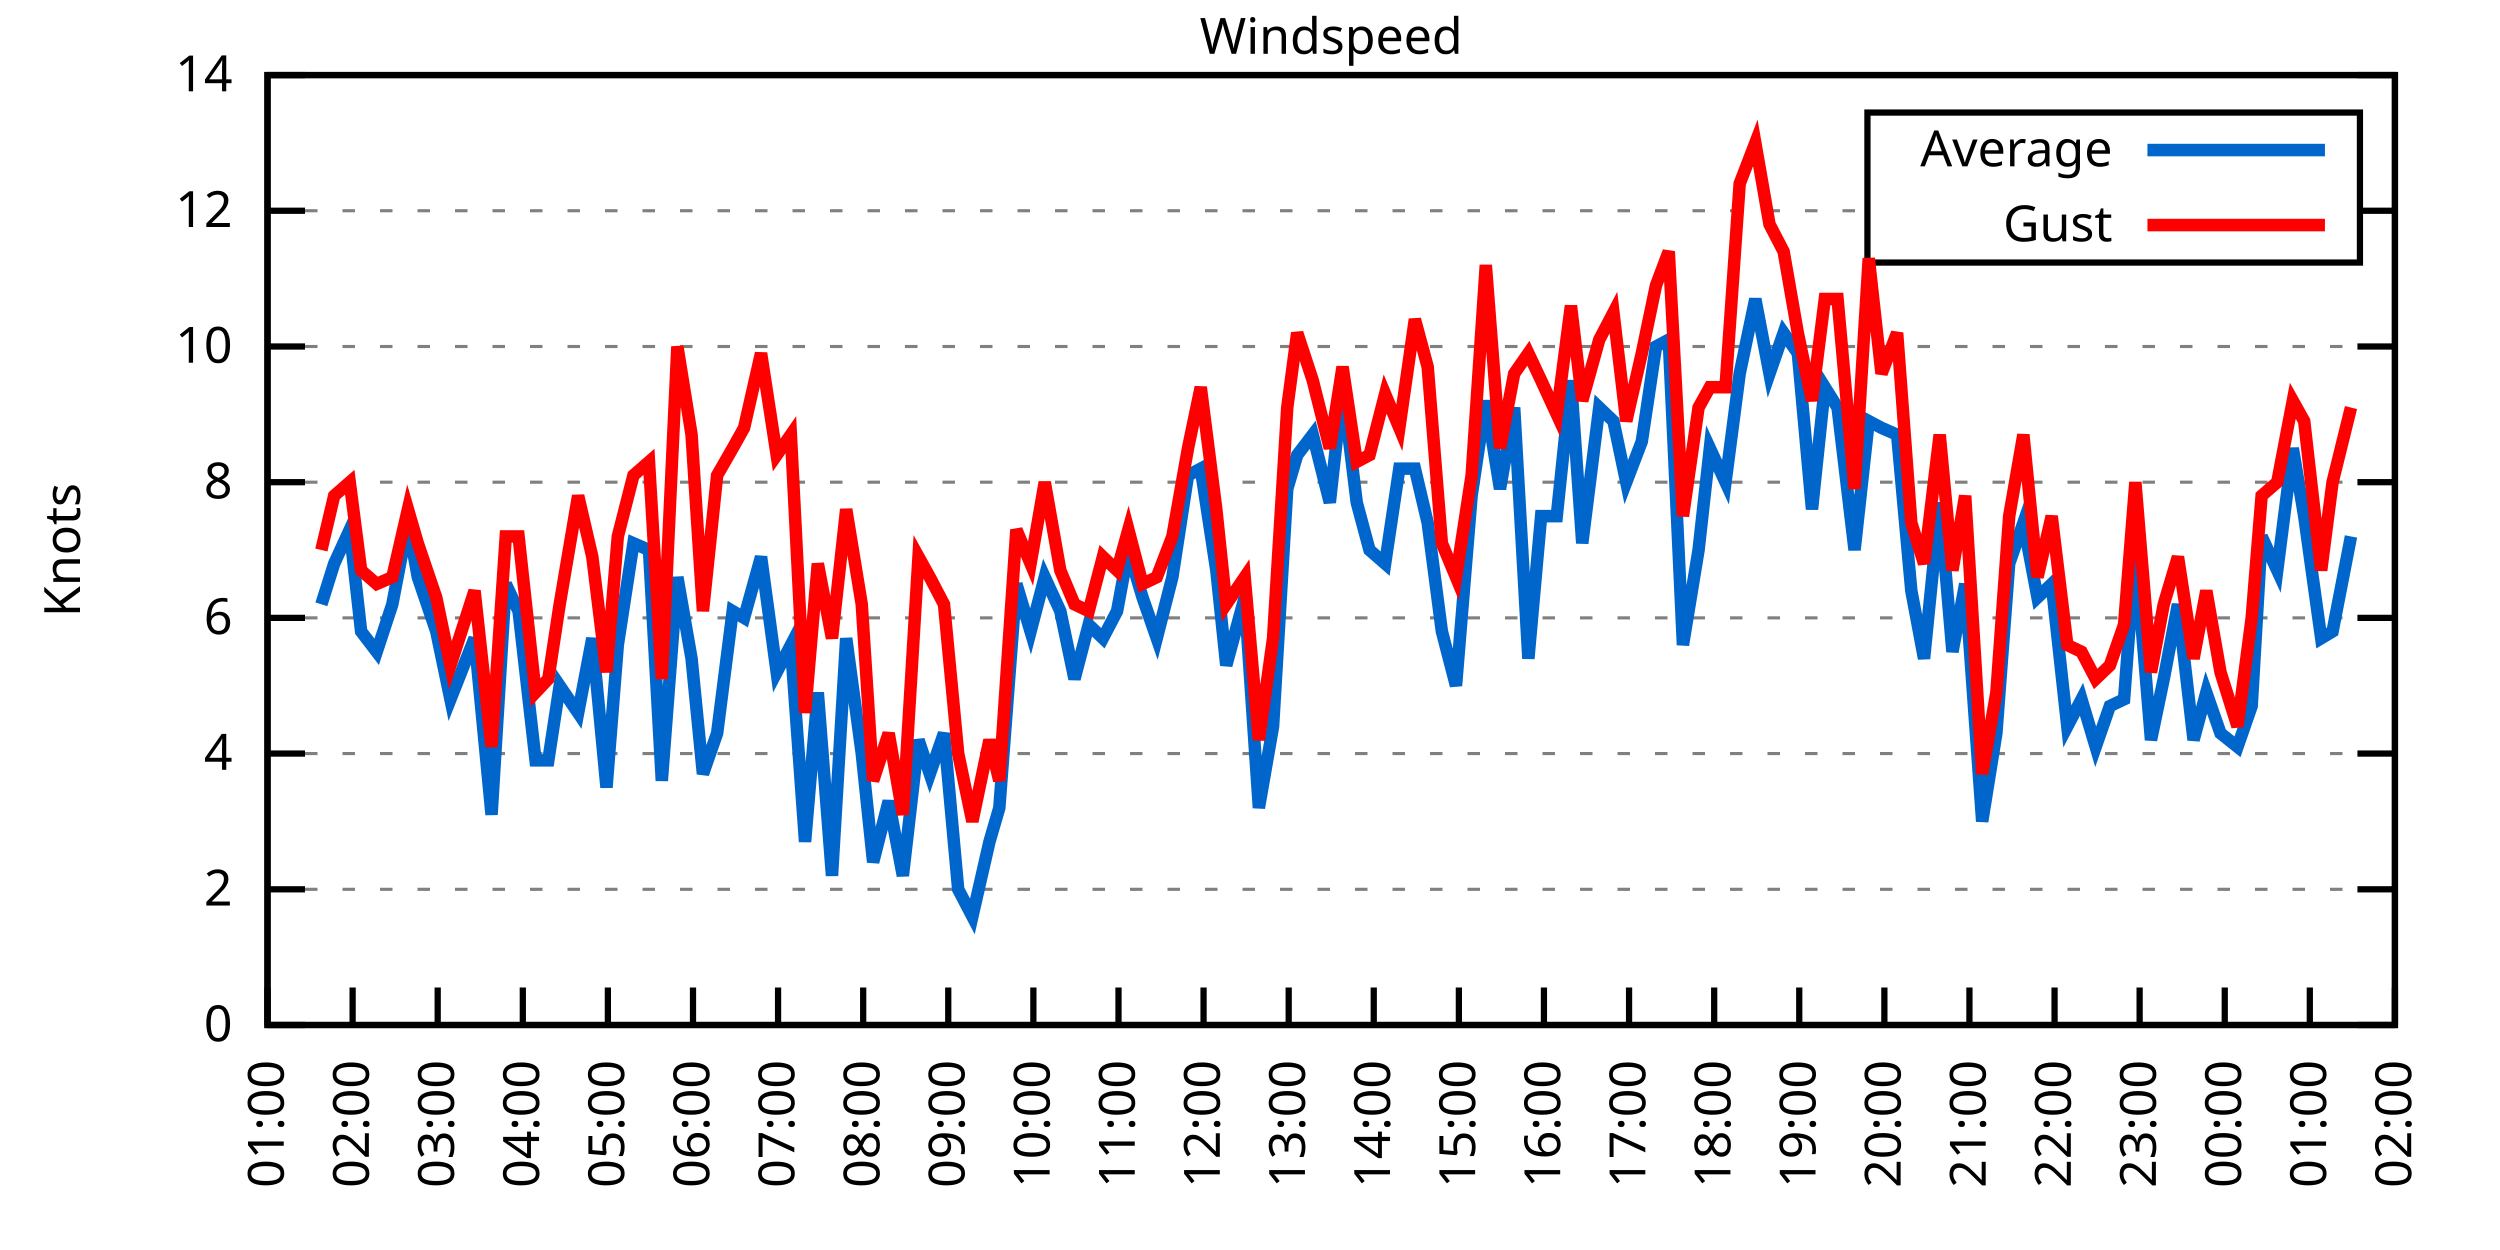
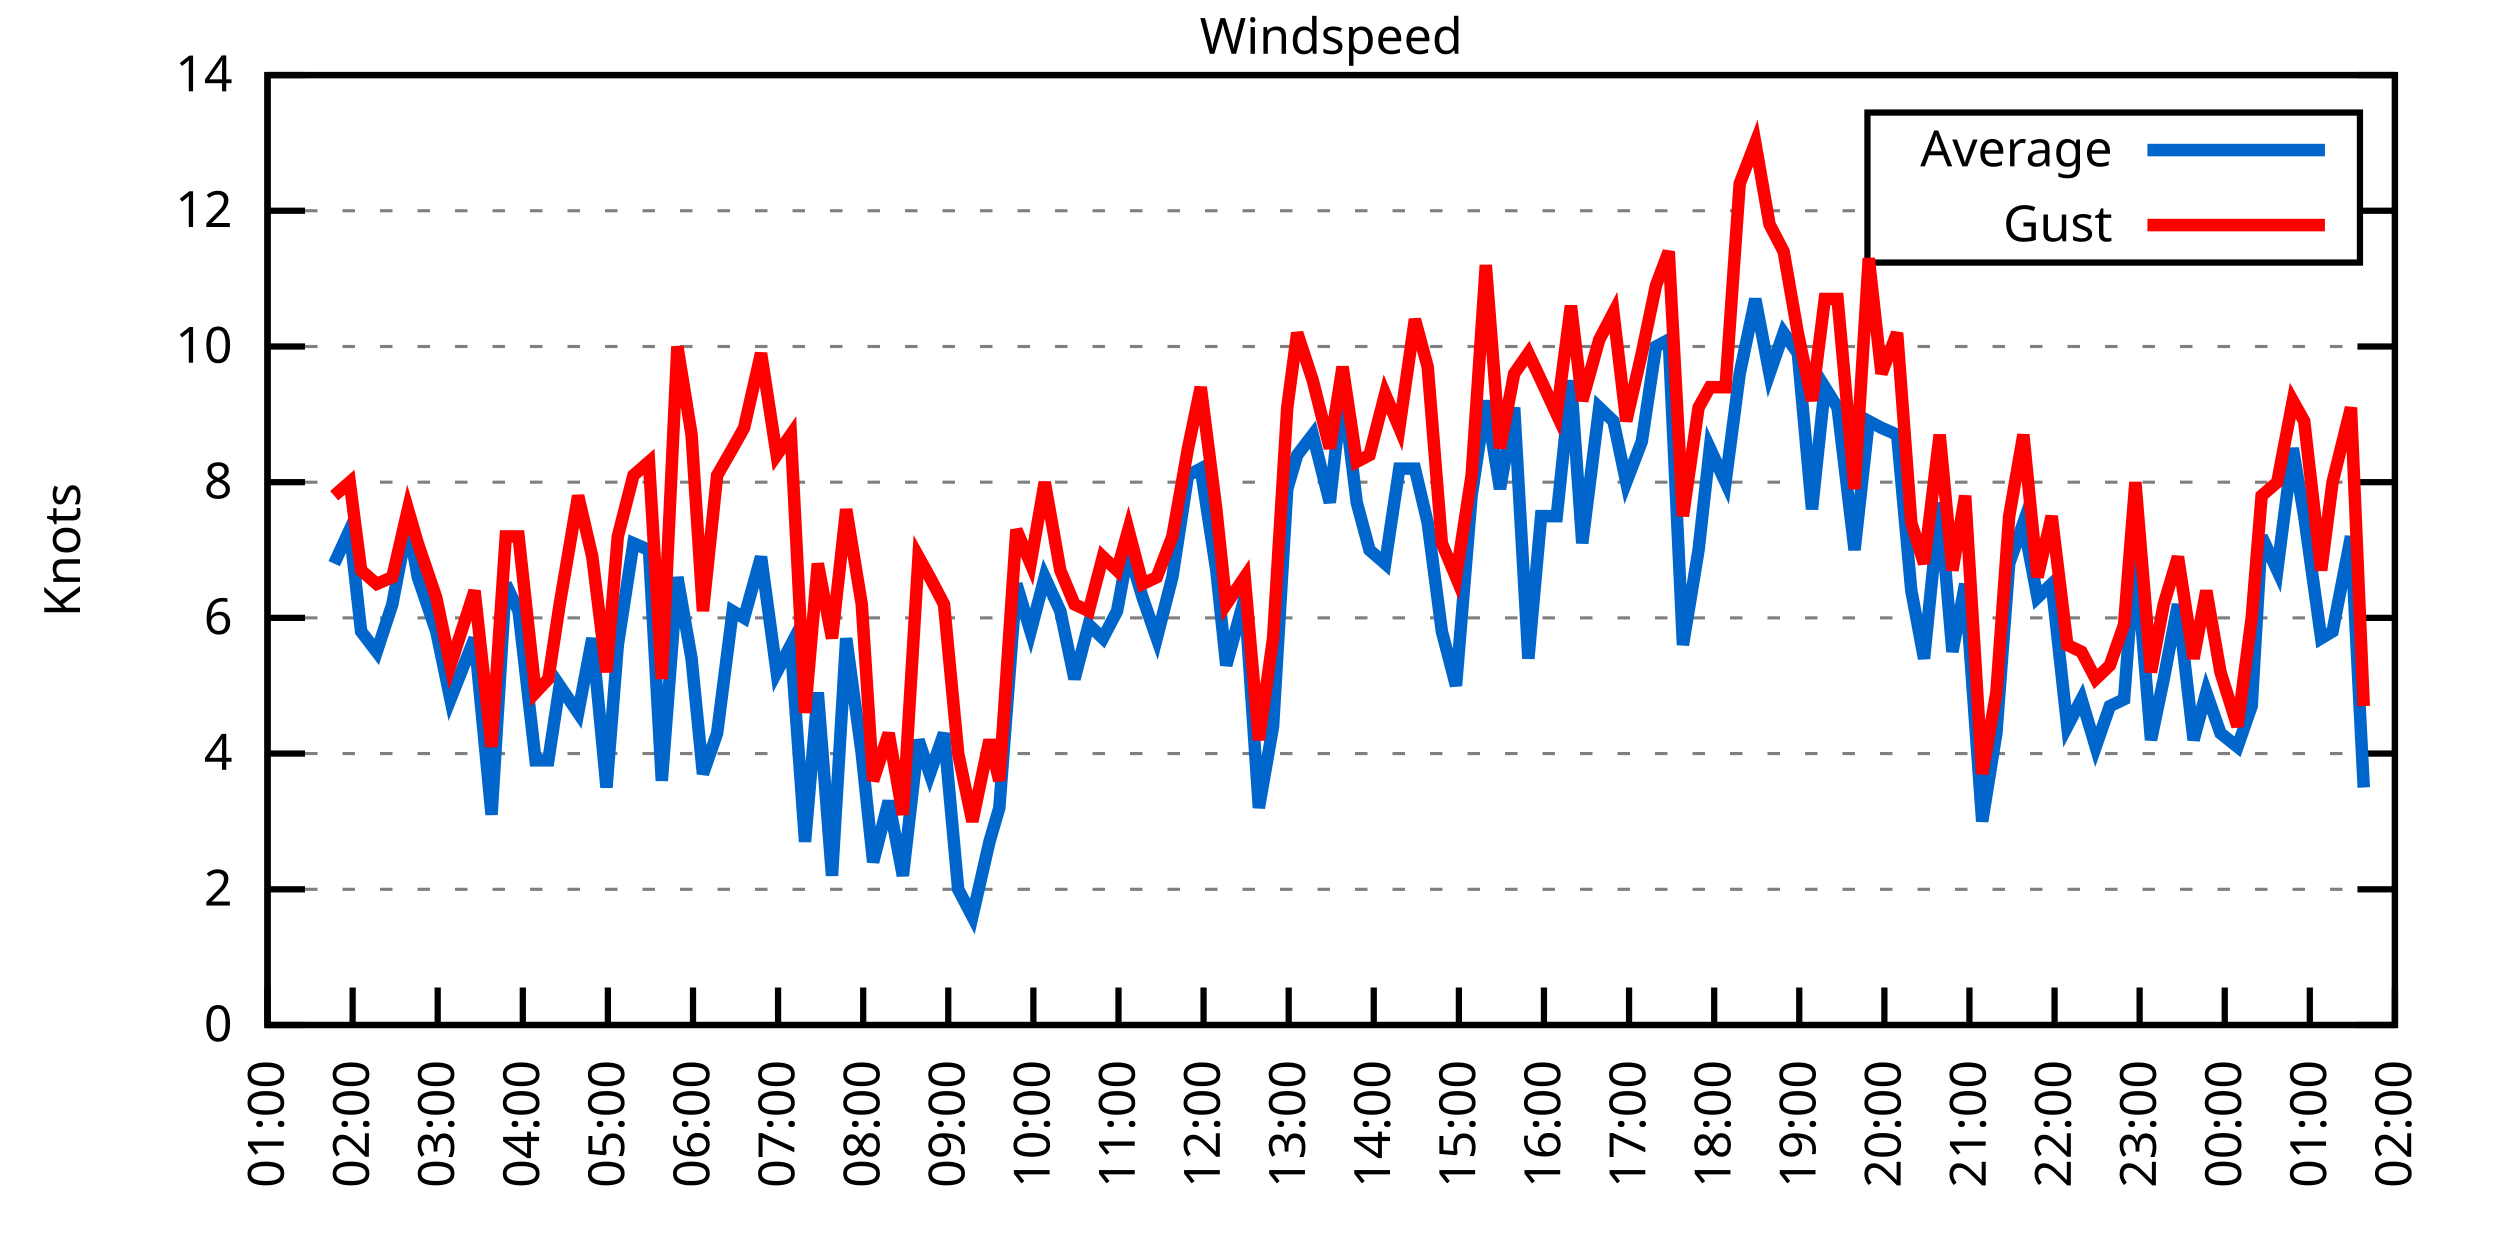
<svg xmlns="http://www.w3.org/2000/svg" xmlns:xlink="http://www.w3.org/1999/xlink" width="400" height="200" viewBox="0 0 400 200">
  <g id="gnuplot_canvas">
    <rect x="0" y="0" width="400" height="200" fill="none" />
    <defs>
      <circle id="gpDot" r="0.5" stroke-width="0.5" stroke="currentColor" />
      <path id="gpPt0" stroke-width="0.333" stroke="currentColor" d="M-1,0 h2 M0,-1 v2" />
      <path id="gpPt1" stroke-width="0.333" stroke="currentColor" d="M-1,-1 L1,1 M1,-1 L-1,1" />
      <path id="gpPt2" stroke-width="0.333" stroke="currentColor" d="M-1,0 L1,0 M0,-1 L0,1 M-1,-1 L1,1 M-1,1 L1,-1" />
      <rect id="gpPt3" stroke-width="0.333" stroke="currentColor" x="-1" y="-1" width="2" height="2" />
      <rect id="gpPt4" stroke-width="0.333" stroke="currentColor" fill="currentColor" x="-1" y="-1" width="2" height="2" />
      <circle id="gpPt5" stroke-width="0.333" stroke="currentColor" cx="0" cy="0" r="1" />
      <use xlink:href="#gpPt5" id="gpPt6" fill="currentColor" stroke="none" />
      <path id="gpPt7" stroke-width="0.333" stroke="currentColor" d="M0,-1.33 L-1.33,0.67 L1.33,0.67 z" />
      <use xlink:href="#gpPt7" id="gpPt8" fill="currentColor" stroke="none" />
      <use xlink:href="#gpPt7" id="gpPt9" stroke="currentColor" transform="rotate(180)" />
      <use xlink:href="#gpPt9" id="gpPt10" fill="currentColor" stroke="none" />
      <use xlink:href="#gpPt3" id="gpPt11" stroke="currentColor" transform="rotate(45)" />
      <use xlink:href="#gpPt11" id="gpPt12" fill="currentColor" stroke="none" />
      <path id="gpPt13" stroke-width="0.333" stroke="currentColor" d="M0,1.330 L1.265,0.411 L0.782,-1.067 L-0.782,-1.076 L-1.265,0.411 z" />
      <use xlink:href="#gpPt13" id="gpPt14" fill="currentColor" stroke="none" />
      <filter id="textbox" filterUnits="objectBoundingBox" x="0" y="0" height="1" width="1">
        <feFlood flood-color="white" flood-opacity="1" result="bgnd" />
        <feComposite in="SourceGraphic" in2="bgnd" operator="atop" />
      </filter>
      <filter id="greybox" filterUnits="objectBoundingBox" x="0" y="0" height="1" width="1">
        <feFlood flood-color="lightgrey" flood-opacity="1" result="grey" />
        <feComposite in="SourceGraphic" in2="grey" operator="atop" />
      </filter>
    </defs>
    <g fill="none" color="white" stroke="currentColor" stroke-width="1.00" stroke-linecap="butt" stroke-linejoin="miter">
</g>
    <g fill="none" color="black" stroke="currentColor" stroke-width="1.00" stroke-linecap="butt" stroke-linejoin="miter">
      <g stroke="none" shape-rendering="crispEdges">
        <polygon fill="rgb(255, 255, 255)" points="42.80,164.00 383.18,164.00 383.18,12.02 42.80,12.02 " />
      </g>
    </g>
    <g fill="none" color="black" stroke="currentColor" stroke-width="1.00" stroke-linecap="butt" stroke-linejoin="miter">
</g>
    <g fill="none" color="black" stroke="black" stroke-width="0.50" stroke-linecap="butt" stroke-linejoin="miter">
</g>
    <g fill="none" color="gray" stroke="currentColor" stroke-width="0.50" stroke-linecap="butt" stroke-linejoin="miter">
      <path stroke="gray" stroke-dasharray="2,4" class="gridline" d="M42.80,164.00 L383.19,164.00  " />
    </g>
    <g fill="none" color="gray" stroke="gray" stroke-width="1.00" stroke-linecap="butt" stroke-linejoin="miter">
</g>
    <g fill="none" color="black" stroke="currentColor" stroke-width="1.00" stroke-linecap="butt" stroke-linejoin="miter">
      <path stroke="black" d="M42.80,164.00 L48.80,164.00 M383.19,164.00 L377.19,164.00  " />
      <g transform="translate(37.20,166.60)" stroke="none" fill="black" font-family="Sans" font-size="8.00" text-anchor="end">
        <text>
          <tspan font-family="Sans"> 0</tspan>
        </text>
      </g>
    </g>
    <g fill="none" color="black" stroke="currentColor" stroke-width="1.00" stroke-linecap="butt" stroke-linejoin="miter">
</g>
    <g fill="none" color="black" stroke="black" stroke-width="0.50" stroke-linecap="butt" stroke-linejoin="miter">
</g>
    <g fill="none" color="gray" stroke="currentColor" stroke-width="0.50" stroke-linecap="butt" stroke-linejoin="miter">
      <path stroke="gray" stroke-dasharray="2,4" class="gridline" d="M42.80,142.29 L383.19,142.29  " />
    </g>
    <g fill="none" color="gray" stroke="gray" stroke-width="1.00" stroke-linecap="butt" stroke-linejoin="miter">
</g>
    <g fill="none" color="black" stroke="currentColor" stroke-width="1.00" stroke-linecap="butt" stroke-linejoin="miter">
      <path stroke="black" d="M42.80,142.29 L48.80,142.29 M383.19,142.29 L377.19,142.29  " />
      <g transform="translate(37.20,144.89)" stroke="none" fill="black" font-family="Sans" font-size="8.00" text-anchor="end">
        <text>
          <tspan font-family="Sans"> 2</tspan>
        </text>
      </g>
    </g>
    <g fill="none" color="black" stroke="currentColor" stroke-width="1.00" stroke-linecap="butt" stroke-linejoin="miter">
</g>
    <g fill="none" color="black" stroke="black" stroke-width="0.50" stroke-linecap="butt" stroke-linejoin="miter">
</g>
    <g fill="none" color="gray" stroke="currentColor" stroke-width="0.50" stroke-linecap="butt" stroke-linejoin="miter">
      <path stroke="gray" stroke-dasharray="2,4" class="gridline" d="M42.80,120.57 L383.19,120.57  " />
    </g>
    <g fill="none" color="gray" stroke="gray" stroke-width="1.00" stroke-linecap="butt" stroke-linejoin="miter">
</g>
    <g fill="none" color="black" stroke="currentColor" stroke-width="1.00" stroke-linecap="butt" stroke-linejoin="miter">
      <path stroke="black" d="M42.80,120.57 L48.80,120.57 M383.19,120.57 L377.19,120.57  " />
      <g transform="translate(37.20,123.17)" stroke="none" fill="black" font-family="Sans" font-size="8.00" text-anchor="end">
        <text>
          <tspan font-family="Sans"> 4</tspan>
        </text>
      </g>
    </g>
    <g fill="none" color="black" stroke="currentColor" stroke-width="1.00" stroke-linecap="butt" stroke-linejoin="miter">
</g>
    <g fill="none" color="black" stroke="black" stroke-width="0.50" stroke-linecap="butt" stroke-linejoin="miter">
</g>
    <g fill="none" color="gray" stroke="currentColor" stroke-width="0.50" stroke-linecap="butt" stroke-linejoin="miter">
      <path stroke="gray" stroke-dasharray="2,4" class="gridline" d="M42.80,98.86 L383.19,98.86  " />
    </g>
    <g fill="none" color="gray" stroke="gray" stroke-width="1.00" stroke-linecap="butt" stroke-linejoin="miter">
</g>
    <g fill="none" color="black" stroke="currentColor" stroke-width="1.00" stroke-linecap="butt" stroke-linejoin="miter">
      <path stroke="black" d="M42.80,98.86 L48.80,98.86 M383.19,98.86 L377.19,98.86  " />
      <g transform="translate(37.20,101.46)" stroke="none" fill="black" font-family="Sans" font-size="8.00" text-anchor="end">
        <text>
          <tspan font-family="Sans"> 6</tspan>
        </text>
      </g>
    </g>
    <g fill="none" color="black" stroke="currentColor" stroke-width="1.00" stroke-linecap="butt" stroke-linejoin="miter">
</g>
    <g fill="none" color="black" stroke="black" stroke-width="0.50" stroke-linecap="butt" stroke-linejoin="miter">
</g>
    <g fill="none" color="gray" stroke="currentColor" stroke-width="0.50" stroke-linecap="butt" stroke-linejoin="miter">
      <path stroke="gray" stroke-dasharray="2,4" class="gridline" d="M42.80,77.15 L383.19,77.15  " />
    </g>
    <g fill="none" color="gray" stroke="gray" stroke-width="1.00" stroke-linecap="butt" stroke-linejoin="miter">
</g>
    <g fill="none" color="black" stroke="currentColor" stroke-width="1.00" stroke-linecap="butt" stroke-linejoin="miter">
      <path stroke="black" d="M42.80,77.15 L48.80,77.15 M383.19,77.15 L377.19,77.15  " />
      <g transform="translate(37.20,79.75)" stroke="none" fill="black" font-family="Sans" font-size="8.00" text-anchor="end">
        <text>
          <tspan font-family="Sans"> 8</tspan>
        </text>
      </g>
    </g>
    <g fill="none" color="black" stroke="currentColor" stroke-width="1.00" stroke-linecap="butt" stroke-linejoin="miter">
</g>
    <g fill="none" color="black" stroke="black" stroke-width="0.50" stroke-linecap="butt" stroke-linejoin="miter">
</g>
    <g fill="none" color="gray" stroke="currentColor" stroke-width="0.50" stroke-linecap="butt" stroke-linejoin="miter">
      <path stroke="gray" stroke-dasharray="2,4" class="gridline" d="M42.80,55.44 L383.19,55.44  " />
    </g>
    <g fill="none" color="gray" stroke="gray" stroke-width="1.00" stroke-linecap="butt" stroke-linejoin="miter">
</g>
    <g fill="none" color="black" stroke="currentColor" stroke-width="1.00" stroke-linecap="butt" stroke-linejoin="miter">
      <path stroke="black" d="M42.80,55.44 L48.80,55.44 M383.19,55.44 L377.19,55.44  " />
      <g transform="translate(37.20,58.04)" stroke="none" fill="black" font-family="Sans" font-size="8.00" text-anchor="end">
        <text>
          <tspan font-family="Sans"> 10</tspan>
        </text>
      </g>
    </g>
    <g fill="none" color="black" stroke="currentColor" stroke-width="1.00" stroke-linecap="butt" stroke-linejoin="miter">
</g>
    <g fill="none" color="black" stroke="black" stroke-width="0.50" stroke-linecap="butt" stroke-linejoin="miter">
</g>
    <g fill="none" color="gray" stroke="currentColor" stroke-width="0.50" stroke-linecap="butt" stroke-linejoin="miter">
      <path stroke="gray" stroke-dasharray="2,4" class="gridline" d="M42.80,33.72 L298.79,33.72 M377.59,33.72 L383.19,33.72  " />
    </g>
    <g fill="none" color="gray" stroke="gray" stroke-width="1.00" stroke-linecap="butt" stroke-linejoin="miter">
</g>
    <g fill="none" color="black" stroke="currentColor" stroke-width="1.00" stroke-linecap="butt" stroke-linejoin="miter">
      <path stroke="black" d="M42.80,33.72 L48.80,33.72 M383.19,33.72 L377.19,33.72  " />
      <g transform="translate(37.20,36.32)" stroke="none" fill="black" font-family="Sans" font-size="8.00" text-anchor="end">
        <text>
          <tspan font-family="Sans"> 12</tspan>
        </text>
      </g>
    </g>
    <g fill="none" color="black" stroke="currentColor" stroke-width="1.00" stroke-linecap="butt" stroke-linejoin="miter">
</g>
    <g fill="none" color="black" stroke="black" stroke-width="0.50" stroke-linecap="butt" stroke-linejoin="miter">
</g>
    <g fill="none" color="gray" stroke="currentColor" stroke-width="0.50" stroke-linecap="butt" stroke-linejoin="miter">
      <path stroke="gray" stroke-dasharray="2,4" class="gridline" d="M42.80,12.01 L383.19,12.01  " />
    </g>
    <g fill="none" color="gray" stroke="gray" stroke-width="1.00" stroke-linecap="butt" stroke-linejoin="miter">
</g>
    <g fill="none" color="black" stroke="currentColor" stroke-width="1.00" stroke-linecap="butt" stroke-linejoin="miter">
      <path stroke="black" d="M42.80,12.01 L48.80,12.01 M383.19,12.01 L377.19,12.01  " />
      <g transform="translate(37.20,14.61)" stroke="none" fill="black" font-family="Sans" font-size="8.00" text-anchor="end">
        <text>
          <tspan font-family="Sans"> 14</tspan>
        </text>
      </g>
    </g>
    <g fill="none" color="black" stroke="currentColor" stroke-width="1.00" stroke-linecap="butt" stroke-linejoin="miter">
      <path stroke="black" d="M42.80,164.00 L42.80,158.00  " />
      <g transform="translate(45.40,169.60) rotate(270.00)" stroke="none" fill="black" font-family="Sans" font-size="8.00" text-anchor="end">
        <text>
          <tspan font-family="Sans">01:00</tspan>
        </text>
      </g>
    </g>
    <g fill="none" color="black" stroke="currentColor" stroke-width="1.00" stroke-linecap="butt" stroke-linejoin="miter">
      <path stroke="black" d="M56.42,164.00 L56.42,158.00  " />
      <g transform="translate(59.02,169.60) rotate(270.00)" stroke="none" fill="black" font-family="Sans" font-size="8.00" text-anchor="end">
        <text>
          <tspan font-family="Sans">02:00</tspan>
        </text>
      </g>
    </g>
    <g fill="none" color="black" stroke="currentColor" stroke-width="1.00" stroke-linecap="butt" stroke-linejoin="miter">
      <path stroke="black" d="M70.03,164.00 L70.03,158.00  " />
      <g transform="translate(72.63,169.60) rotate(270.00)" stroke="none" fill="black" font-family="Sans" font-size="8.00" text-anchor="end">
        <text>
          <tspan font-family="Sans">03:00</tspan>
        </text>
      </g>
    </g>
    <g fill="none" color="black" stroke="currentColor" stroke-width="1.00" stroke-linecap="butt" stroke-linejoin="miter">
      <path stroke="black" d="M83.65,164.00 L83.65,158.00  " />
      <g transform="translate(86.25,169.60) rotate(270.00)" stroke="none" fill="black" font-family="Sans" font-size="8.00" text-anchor="end">
        <text>
          <tspan font-family="Sans">04:00</tspan>
        </text>
      </g>
    </g>
    <g fill="none" color="black" stroke="currentColor" stroke-width="1.00" stroke-linecap="butt" stroke-linejoin="miter">
      <path stroke="black" d="M97.26,164.00 L97.26,158.00  " />
      <g transform="translate(99.86,169.60) rotate(270.00)" stroke="none" fill="black" font-family="Sans" font-size="8.00" text-anchor="end">
        <text>
          <tspan font-family="Sans">05:00</tspan>
        </text>
      </g>
    </g>
    <g fill="none" color="black" stroke="currentColor" stroke-width="1.00" stroke-linecap="butt" stroke-linejoin="miter">
      <path stroke="black" d="M110.88,164.00 L110.88,158.00  " />
      <g transform="translate(113.48,169.60) rotate(270.00)" stroke="none" fill="black" font-family="Sans" font-size="8.00" text-anchor="end">
        <text>
          <tspan font-family="Sans">06:00</tspan>
        </text>
      </g>
    </g>
    <g fill="none" color="black" stroke="currentColor" stroke-width="1.00" stroke-linecap="butt" stroke-linejoin="miter">
      <path stroke="black" d="M124.49,164.00 L124.49,158.00  " />
      <g transform="translate(127.09,169.60) rotate(270.00)" stroke="none" fill="black" font-family="Sans" font-size="8.00" text-anchor="end">
        <text>
          <tspan font-family="Sans">07:00</tspan>
        </text>
      </g>
    </g>
    <g fill="none" color="black" stroke="currentColor" stroke-width="1.00" stroke-linecap="butt" stroke-linejoin="miter">
      <path stroke="black" d="M138.11,164.00 L138.11,158.00  " />
      <g transform="translate(140.71,169.60) rotate(270.00)" stroke="none" fill="black" font-family="Sans" font-size="8.00" text-anchor="end">
        <text>
          <tspan font-family="Sans">08:00</tspan>
        </text>
      </g>
    </g>
    <g fill="none" color="black" stroke="currentColor" stroke-width="1.00" stroke-linecap="butt" stroke-linejoin="miter">
      <path stroke="black" d="M151.72,164.00 L151.72,158.00  " />
      <g transform="translate(154.32,169.60) rotate(270.00)" stroke="none" fill="black" font-family="Sans" font-size="8.00" text-anchor="end">
        <text>
          <tspan font-family="Sans">09:00</tspan>
        </text>
      </g>
    </g>
    <g fill="none" color="black" stroke="currentColor" stroke-width="1.00" stroke-linecap="butt" stroke-linejoin="miter">
      <path stroke="black" d="M165.34,164.00 L165.34,158.00  " />
      <g transform="translate(167.94,169.60) rotate(270.00)" stroke="none" fill="black" font-family="Sans" font-size="8.00" text-anchor="end">
        <text>
          <tspan font-family="Sans">10:00</tspan>
        </text>
      </g>
    </g>
    <g fill="none" color="black" stroke="currentColor" stroke-width="1.00" stroke-linecap="butt" stroke-linejoin="miter">
      <path stroke="black" d="M178.96,164.00 L178.96,158.00  " />
      <g transform="translate(181.56,169.60) rotate(270.00)" stroke="none" fill="black" font-family="Sans" font-size="8.00" text-anchor="end">
        <text>
          <tspan font-family="Sans">11:00</tspan>
        </text>
      </g>
    </g>
    <g fill="none" color="black" stroke="currentColor" stroke-width="1.00" stroke-linecap="butt" stroke-linejoin="miter">
      <path stroke="black" d="M192.57,164.00 L192.57,158.00  " />
      <g transform="translate(195.17,169.60) rotate(270.00)" stroke="none" fill="black" font-family="Sans" font-size="8.00" text-anchor="end">
        <text>
          <tspan font-family="Sans">12:00</tspan>
        </text>
      </g>
    </g>
    <g fill="none" color="black" stroke="currentColor" stroke-width="1.00" stroke-linecap="butt" stroke-linejoin="miter">
      <path stroke="black" d="M206.19,164.00 L206.19,158.00  " />
      <g transform="translate(208.79,169.60) rotate(270.00)" stroke="none" fill="black" font-family="Sans" font-size="8.00" text-anchor="end">
        <text>
          <tspan font-family="Sans">13:00</tspan>
        </text>
      </g>
    </g>
    <g fill="none" color="black" stroke="currentColor" stroke-width="1.00" stroke-linecap="butt" stroke-linejoin="miter">
      <path stroke="black" d="M219.80,164.00 L219.80,158.00  " />
      <g transform="translate(222.40,169.60) rotate(270.00)" stroke="none" fill="black" font-family="Sans" font-size="8.00" text-anchor="end">
        <text>
          <tspan font-family="Sans">14:00</tspan>
        </text>
      </g>
    </g>
    <g fill="none" color="black" stroke="currentColor" stroke-width="1.00" stroke-linecap="butt" stroke-linejoin="miter">
      <path stroke="black" d="M233.42,164.00 L233.42,158.00  " />
      <g transform="translate(236.02,169.60) rotate(270.00)" stroke="none" fill="black" font-family="Sans" font-size="8.00" text-anchor="end">
        <text>
          <tspan font-family="Sans">15:00</tspan>
        </text>
      </g>
    </g>
    <g fill="none" color="black" stroke="currentColor" stroke-width="1.00" stroke-linecap="butt" stroke-linejoin="miter">
      <path stroke="black" d="M247.03,164.00 L247.03,158.00  " />
      <g transform="translate(249.63,169.60) rotate(270.00)" stroke="none" fill="black" font-family="Sans" font-size="8.00" text-anchor="end">
        <text>
          <tspan font-family="Sans">16:00</tspan>
        </text>
      </g>
    </g>
    <g fill="none" color="black" stroke="currentColor" stroke-width="1.00" stroke-linecap="butt" stroke-linejoin="miter">
      <path stroke="black" d="M260.65,164.00 L260.65,158.00  " />
      <g transform="translate(263.25,169.60) rotate(270.00)" stroke="none" fill="black" font-family="Sans" font-size="8.00" text-anchor="end">
        <text>
          <tspan font-family="Sans">17:00</tspan>
        </text>
      </g>
    </g>
    <g fill="none" color="black" stroke="currentColor" stroke-width="1.00" stroke-linecap="butt" stroke-linejoin="miter">
      <path stroke="black" d="M274.27,164.00 L274.27,158.00  " />
      <g transform="translate(276.87,169.60) rotate(270.00)" stroke="none" fill="black" font-family="Sans" font-size="8.00" text-anchor="end">
        <text>
          <tspan font-family="Sans">18:00</tspan>
        </text>
      </g>
    </g>
    <g fill="none" color="black" stroke="currentColor" stroke-width="1.00" stroke-linecap="butt" stroke-linejoin="miter">
      <path stroke="black" d="M287.88,164.00 L287.88,158.00  " />
      <g transform="translate(290.48,169.60) rotate(270.00)" stroke="none" fill="black" font-family="Sans" font-size="8.00" text-anchor="end">
        <text>
          <tspan font-family="Sans">19:00</tspan>
        </text>
      </g>
    </g>
    <g fill="none" color="black" stroke="currentColor" stroke-width="1.00" stroke-linecap="butt" stroke-linejoin="miter">
      <path stroke="black" d="M301.50,164.00 L301.50,158.00  " />
      <g transform="translate(304.10,169.60) rotate(270.00)" stroke="none" fill="black" font-family="Sans" font-size="8.00" text-anchor="end">
        <text>
          <tspan font-family="Sans">20:00</tspan>
        </text>
      </g>
    </g>
    <g fill="none" color="black" stroke="currentColor" stroke-width="1.00" stroke-linecap="butt" stroke-linejoin="miter">
      <path stroke="black" d="M315.11,164.00 L315.11,158.00  " />
      <g transform="translate(317.71,169.60) rotate(270.00)" stroke="none" fill="black" font-family="Sans" font-size="8.00" text-anchor="end">
        <text>
          <tspan font-family="Sans">21:00</tspan>
        </text>
      </g>
    </g>
    <g fill="none" color="black" stroke="currentColor" stroke-width="1.00" stroke-linecap="butt" stroke-linejoin="miter">
      <path stroke="black" d="M328.73,164.00 L328.73,158.00  " />
      <g transform="translate(331.33,169.60) rotate(270.00)" stroke="none" fill="black" font-family="Sans" font-size="8.00" text-anchor="end">
        <text>
          <tspan font-family="Sans">22:00</tspan>
        </text>
      </g>
    </g>
    <g fill="none" color="black" stroke="currentColor" stroke-width="1.00" stroke-linecap="butt" stroke-linejoin="miter">
      <path stroke="black" d="M342.34,164.00 L342.34,158.00  " />
      <g transform="translate(344.94,169.60) rotate(270.00)" stroke="none" fill="black" font-family="Sans" font-size="8.00" text-anchor="end">
        <text>
          <tspan font-family="Sans">23:00</tspan>
        </text>
      </g>
    </g>
    <g fill="none" color="black" stroke="currentColor" stroke-width="1.00" stroke-linecap="butt" stroke-linejoin="miter">
      <path stroke="black" d="M355.96,164.00 L355.96,158.00  " />
      <g transform="translate(358.56,169.60) rotate(270.00)" stroke="none" fill="black" font-family="Sans" font-size="8.00" text-anchor="end">
        <text>
          <tspan font-family="Sans">00:00</tspan>
        </text>
      </g>
    </g>
    <g fill="none" color="black" stroke="currentColor" stroke-width="1.00" stroke-linecap="butt" stroke-linejoin="miter">
      <path stroke="black" d="M369.57,164.00 L369.57,158.00  " />
      <g transform="translate(372.17,169.60) rotate(270.00)" stroke="none" fill="black" font-family="Sans" font-size="8.00" text-anchor="end">
        <text>
          <tspan font-family="Sans">01:00</tspan>
        </text>
      </g>
    </g>
    <g fill="none" color="black" stroke="currentColor" stroke-width="1.00" stroke-linecap="butt" stroke-linejoin="miter">
      <path stroke="black" d="M383.19,164.00 L383.19,158.00  " />
      <g transform="translate(385.79,169.60) rotate(270.00)" stroke="none" fill="black" font-family="Sans" font-size="8.00" text-anchor="end">
        <text>
          <tspan font-family="Sans">02:00</tspan>
        </text>
      </g>
    </g>
    <g fill="none" color="black" stroke="currentColor" stroke-width="1.00" stroke-linecap="butt" stroke-linejoin="miter">
</g>
    <g fill="none" color="black" stroke="currentColor" stroke-width="1.00" stroke-linecap="butt" stroke-linejoin="miter">
      <path stroke="black" d="M42.80,12.01 L42.80,164.00 L383.19,164.00 L383.19,12.01 L42.80,12.01 Z  " />
    </g>
    <g fill="none" color="black" stroke="currentColor" stroke-width="1.00" stroke-linecap="butt" stroke-linejoin="miter">
</g>
    <g fill="none" color="black" stroke="currentColor" stroke-width="1.00" stroke-linecap="butt" stroke-linejoin="miter">
      <path stroke="black" d="M298.79,42.01 L298.79,18.01 L377.59,18.01 L377.59,42.01 L298.79,42.01 Z  " />
    </g>
    <g id="Windspeed_plot_1">
      <g fill="none" color="white" stroke="black" stroke-width="2.00" stroke-linecap="butt" stroke-linejoin="miter">
</g>
      <g fill="none" color="black" stroke="currentColor" stroke-width="2.00" stroke-linecap="butt" stroke-linejoin="miter">
        <g transform="translate(337.99,26.61)" stroke="none" fill="black" font-family="Sans" font-size="8.00" text-anchor="end">
          <text>
            <tspan font-family="Sans">Average</tspan>
          </text>
        </g>
      </g>
      <g fill="none" color="black" stroke="currentColor" stroke-width="2.00" stroke-linecap="butt" stroke-linejoin="miter">
-         <path stroke="rgb(  0, 102, 204)" d="M343.59,24.01 L371.99,24.01 M51.42,96.69 L53.47,90.18 L55.96,84.75 L57.78,101.03 L60.27,104.29 L62.77,96.69   L65.27,83.66 L66.85,92.35 L69.80,101.03 L72.07,111.89 L75.93,102.12 L78.65,130.35 L80.92,93.43 L82.97,97.78   L85.69,121.66 L87.73,121.66 L89.55,109.72 L92.50,114.06 L94.77,102.12 L97.04,126.00 L98.85,103.20 L101.35,86.92   L103.84,88.00 L105.89,124.92 L108.38,92.35 L110.65,105.38 L112.47,123.83 L114.74,117.32 L117.23,97.78 L119.05,98.86   L121.77,89.09 L124.27,107.55 L126.54,103.20 L128.81,134.69 L130.85,110.80 L133.12,140.12 L135.39,102.12 L137.88,120.57   L139.70,137.94 L142.19,128.17 L144.46,140.12 L146.96,118.40 L148.77,123.83 L151.04,117.32 L153.31,142.29 L155.58,146.63   L158.31,134.69 L159.89,129.26 L162.62,93.43 L164.89,101.03 L167.16,92.35 L169.65,97.78 L171.92,108.63 L174.19,99.95   L176.46,102.12 L178.73,97.78 L180.54,88.00 L182.81,95.60 L185.08,102.12 L187.58,92.35 L190.08,76.06 L192.12,74.98   L194.61,91.26 L196.20,106.46 L199.15,95.60 L201.42,129.26 L203.69,116.23 L205.96,78.23 L207.55,72.81 L210.04,69.55   L212.77,80.41 L214.81,61.95 L217.08,80.41 L219.12,88.00 L221.62,90.18 L223.89,74.98 L226.38,74.98 L228.43,83.66   L230.70,101.03 L232.96,109.72 L235.46,79.32 L237.73,64.12 L240.00,78.23 L242.27,65.21 L244.54,105.38 L246.58,82.58   L249.08,82.58 L251.35,60.86 L253.16,86.92 L255.88,65.21 L258.15,67.38 L260.20,77.15 L262.69,70.63 L264.96,55.44   L267.00,54.35 L269.27,103.20 L271.77,88.00 L273.58,71.72 L276.08,77.15 L278.35,59.78 L280.85,47.84 L283.12,59.78   L285.38,53.26 L287.65,56.52 L289.92,81.49 L291.97,61.95 L294.01,65.21 L296.73,88.00 L299.00,67.38 L301.04,68.46   L303.54,69.55 L305.81,94.52 L307.85,105.38 L310.35,80.41 L312.39,104.29 L314.43,93.43 L317.15,131.43 L319.42,117.32   L321.47,90.18 L323.74,83.66 L326.00,95.60 L328.27,93.43 L330.77,116.23 L333.04,111.89 L335.31,119.49 L337.58,112.97   L339.85,111.89 L341.66,88.00 L344.16,118.40 L346.20,108.63 L348.47,96.69 L350.97,118.40 L353.01,110.80 L355.28,117.32   L358.00,119.49 L360.27,112.97 L361.86,85.83 L364.36,91.26 L366.85,71.72 L368.67,82.58 L371.39,102.12 L373.21,101.03   L376.16,85.83  " />
+         <path stroke="rgb(  0, 102, 204)" d="M343.59,24.01 L371.99,24.01 M53.47,90.18 L55.96,84.75 L57.78,101.03 L60.27,104.29 L62.77,96.69 L65.27,83.66   L66.85,92.35 L69.80,101.03 L72.07,111.89 L75.93,102.12 L78.65,130.35 L80.92,93.43 L82.97,97.78 L85.69,121.66   L87.73,121.66 L89.55,109.72 L92.50,114.06 L94.77,102.12 L97.04,126.00 L98.85,103.20 L101.35,86.92 L103.84,88.00   L105.89,124.92 L108.38,92.35 L110.65,105.38 L112.47,123.83 L114.74,117.32 L117.23,97.78 L119.05,98.86 L121.77,89.09   L124.27,107.55 L126.54,103.20 L128.81,134.69 L130.85,110.80 L133.12,140.12 L135.39,102.12 L137.88,120.57 L139.70,137.94   L142.19,128.17 L144.46,140.12 L146.96,118.40 L148.77,123.83 L151.04,117.32 L153.31,142.29 L155.58,146.63 L158.31,134.69   L159.89,129.26 L162.62,93.43 L164.89,101.03 L167.16,92.35 L169.65,97.78 L171.92,108.63 L174.19,99.95 L176.46,102.12   L178.73,97.78 L180.54,88.00 L182.81,95.60 L185.08,102.12 L187.58,92.35 L190.08,76.06 L192.12,74.98 L194.61,91.26   L196.20,106.46 L199.15,95.60 L201.42,129.26 L203.69,116.23 L205.96,78.23 L207.55,72.81 L210.04,69.55 L212.77,80.41   L214.81,61.95 L217.08,80.41 L219.12,88.00 L221.62,90.18 L223.89,74.98 L226.38,74.98 L228.43,83.66 L230.70,101.03   L232.96,109.72 L235.46,79.32 L237.73,64.12 L240.00,78.23 L242.27,65.21 L244.54,105.38 L246.58,82.58 L249.08,82.58   L251.35,60.86 L253.16,86.92 L255.88,65.21 L258.15,67.38 L260.20,77.15 L262.69,70.63 L264.96,55.44 L267.00,54.35   L269.27,103.20 L271.77,88.00 L273.58,71.72 L276.08,77.15 L278.35,59.78 L280.85,47.84 L283.12,59.78 L285.38,53.26   L287.65,56.52 L289.92,81.49 L291.97,61.95 L294.01,65.21 L296.73,88.00 L299.00,67.38 L301.04,68.46 L303.54,69.55   L305.81,94.52 L307.85,105.38 L310.35,80.41 L312.39,104.29 L314.43,93.43 L317.15,131.43 L319.42,117.32 L321.47,90.18   L323.74,83.66 L326.00,95.60 L328.27,93.43 L330.77,116.23 L333.04,111.89 L335.31,119.49 L337.58,112.97 L339.85,111.89   L341.66,88.00 L344.16,118.40 L346.20,108.63 L348.47,96.69 L350.97,118.40 L353.01,110.80 L355.28,117.32 L358.00,119.49   L360.27,112.97 L361.86,85.83 L364.36,91.26 L366.85,71.72 L368.67,82.58 L371.39,102.12 L373.21,101.03 L376.16,85.83   L378.20,126.00  " />
      </g>
    </g>
    <g id="Windspeed_plot_2">
      <g fill="none" color="black" stroke="currentColor" stroke-width="2.00" stroke-linecap="butt" stroke-linejoin="miter">
        <g transform="translate(337.99,38.61)" stroke="none" fill="black" font-family="Sans" font-size="8.00" text-anchor="end">
          <text>
            <tspan font-family="Sans">Gust</tspan>
          </text>
        </g>
      </g>
      <g fill="none" color="black" stroke="currentColor" stroke-width="2.00" stroke-linecap="butt" stroke-linejoin="miter">
-         <path stroke="rgb(255,   0,   0)" d="M343.59,36.01 L371.99,36.01 M51.42,88.00 L53.47,79.32 L55.96,77.15 L57.78,91.26 L60.27,93.43 L62.77,92.35   L65.27,81.49 L66.85,86.92 L69.80,95.60 L72.07,106.46 L75.93,94.52 L78.65,119.49 L80.92,85.83 L82.97,85.83   L85.69,110.80 L87.73,108.63 L89.55,96.69 L92.50,79.32 L94.77,89.09 L97.04,107.55 L98.85,85.83 L101.35,76.06   L103.84,73.89 L105.89,108.63 L108.38,55.44 L110.65,69.55 L112.47,97.78 L114.74,76.06 L117.23,71.72 L119.05,68.46   L121.77,56.52 L124.27,72.81 L126.54,69.55 L128.81,114.06 L130.85,90.18 L133.12,102.12 L135.39,81.49 L137.88,96.69   L139.70,124.92 L142.19,117.32 L144.46,130.35 L146.96,89.09 L148.77,92.35 L151.04,96.69 L153.31,120.57 L155.58,131.43   L158.31,118.40 L159.89,124.92 L162.62,84.75 L164.89,90.18 L167.16,77.15 L169.65,91.26 L171.92,96.69 L174.19,97.78   L176.46,89.09 L178.73,91.26 L180.54,84.75 L182.81,93.43 L185.08,92.35 L187.58,85.83 L190.08,71.72 L192.12,61.95   L194.61,81.49 L196.20,96.69 L199.15,92.35 L201.42,118.40 L203.69,102.12 L205.96,65.21 L207.55,53.26 L210.04,60.86   L212.77,71.72 L214.81,58.69 L217.08,73.89 L219.12,72.81 L221.62,63.04 L223.89,68.46 L226.38,51.09 L228.43,58.69   L230.70,86.92 L232.96,92.35 L235.46,76.06 L237.73,42.41 L240.00,71.72 L242.27,59.78 L244.54,56.52 L246.58,60.86   L249.08,66.29 L251.35,48.92 L253.16,64.12 L255.88,54.35 L258.15,50.01 L260.20,67.38 L262.69,56.52 L264.96,45.66   L267.00,40.24 L269.27,82.58 L271.77,65.21 L273.58,61.95 L276.08,61.95 L278.35,29.38 L280.85,22.87 L283.12,35.89   L285.38,40.24 L287.65,53.26 L289.92,64.12 L291.97,47.84 L294.01,47.84 L296.73,78.23 L299.00,41.32 L301.04,59.78   L303.54,53.26 L305.81,83.66 L307.85,90.18 L310.35,69.55 L312.39,91.26 L314.43,79.32 L317.15,123.83 L319.42,110.80   L321.47,82.58 L323.74,69.55 L326.00,92.35 L328.27,82.58 L330.77,103.20 L333.04,104.29 L335.31,108.63 L337.58,106.46   L339.85,99.95 L341.66,77.15 L344.16,107.55 L346.20,96.69 L348.47,89.09 L350.97,105.38 L353.01,94.52 L355.28,107.55   L358.00,116.23 L360.27,98.86 L361.86,79.32 L364.36,77.15 L366.85,64.12 L368.67,67.38 L371.39,91.26 L373.21,77.15   L376.16,65.21  " />
+         <path stroke="rgb(255,   0,   0)" d="M343.59,36.01 L371.99,36.01 M53.47,79.32 L55.96,77.15 L57.78,91.26 L60.27,93.43 L62.77,92.35 L65.27,81.49   L66.85,86.92 L69.80,95.60 L72.07,106.46 L75.93,94.52 L78.65,119.49 L80.92,85.83 L82.97,85.83 L85.69,110.80   L87.73,108.63 L89.55,96.69 L92.50,79.32 L94.77,89.09 L97.04,107.55 L98.85,85.83 L101.35,76.06 L103.84,73.89   L105.89,108.63 L108.38,55.44 L110.65,69.55 L112.47,97.78 L114.74,76.06 L117.23,71.72 L119.05,68.46 L121.77,56.52   L124.27,72.81 L126.54,69.55 L128.81,114.06 L130.85,90.18 L133.12,102.12 L135.39,81.49 L137.88,96.69 L139.70,124.92   L142.19,117.32 L144.46,130.35 L146.96,89.09 L148.77,92.35 L151.04,96.69 L153.31,120.57 L155.58,131.43 L158.31,118.40   L159.89,124.92 L162.62,84.75 L164.89,90.18 L167.16,77.15 L169.65,91.26 L171.92,96.69 L174.19,97.78 L176.46,89.09   L178.73,91.26 L180.54,84.75 L182.81,93.43 L185.08,92.35 L187.58,85.83 L190.08,71.72 L192.12,61.95 L194.61,81.49   L196.20,96.69 L199.15,92.35 L201.42,118.40 L203.69,102.12 L205.96,65.21 L207.55,53.26 L210.04,60.86 L212.77,71.72   L214.81,58.69 L217.08,73.89 L219.12,72.81 L221.62,63.04 L223.89,68.46 L226.38,51.09 L228.43,58.69 L230.70,86.92   L232.96,92.35 L235.46,76.06 L237.73,42.41 L240.00,71.72 L242.27,59.78 L244.54,56.52 L246.58,60.86 L249.08,66.29   L251.35,48.92 L253.16,64.12 L255.88,54.35 L258.15,50.01 L260.20,67.38 L262.69,56.52 L264.96,45.66 L267.00,40.24   L269.27,82.58 L271.77,65.21 L273.58,61.95 L276.08,61.95 L278.35,29.38 L280.85,22.87 L283.12,35.89 L285.38,40.24   L287.65,53.26 L289.92,64.12 L291.97,47.84 L294.01,47.84 L296.73,78.23 L299.00,41.32 L301.04,59.78 L303.54,53.26   L305.81,83.66 L307.85,90.18 L310.35,69.55 L312.39,91.26 L314.43,79.32 L317.15,123.83 L319.42,110.80 L321.47,82.58   L323.74,69.55 L326.00,92.35 L328.27,82.58 L330.77,103.20 L333.04,104.29 L335.31,108.63 L337.58,106.46 L339.85,99.95   L341.66,77.15 L344.16,107.55 L346.20,96.69 L348.47,89.09 L350.97,105.38 L353.01,94.52 L355.28,107.55 L358.00,116.23   L360.27,98.86 L361.86,79.32 L364.36,77.15 L366.85,64.12 L368.67,67.38 L371.39,91.26 L373.21,77.15 L376.16,65.21   L378.20,112.97  " />
      </g>
    </g>
    <g fill="none" color="black" stroke="currentColor" stroke-width="2.00" stroke-linecap="butt" stroke-linejoin="miter">
</g>
    <g fill="none" color="black" stroke="black" stroke-width="1.00" stroke-linecap="butt" stroke-linejoin="miter">
</g>
    <g fill="none" color="black" stroke="currentColor" stroke-width="1.00" stroke-linecap="butt" stroke-linejoin="miter">
      <path stroke="black" d="M42.80,12.01 L42.80,164.00 L383.19,164.00 L383.19,12.01 L42.80,12.01 Z  " />
      <g transform="translate(12.80,88.01) rotate(270.00)" stroke="none" fill="black" font-family="Sans" font-size="8.00" text-anchor="middle">
        <text>
          <tspan font-family="Sans">Knots</tspan>
        </text>
      </g>
    </g>
    <g fill="none" color="black" stroke="currentColor" stroke-width="1.00" stroke-linecap="butt" stroke-linejoin="miter">
</g>
    <g fill="none" color="black" stroke="currentColor" stroke-width="1.00" stroke-linecap="butt" stroke-linejoin="miter">
      <g transform="translate(212.99,8.61)" stroke="none" fill="black" font-family="Sans" font-size="8.00" text-anchor="middle">
        <text>
          <tspan font-family="Sans">Windspeed</tspan>
        </text>
      </g>
    </g>
    <g fill="none" color="black" stroke="currentColor" stroke-width="1.00" stroke-linecap="butt" stroke-linejoin="miter">
</g>
  </g>
</svg>
